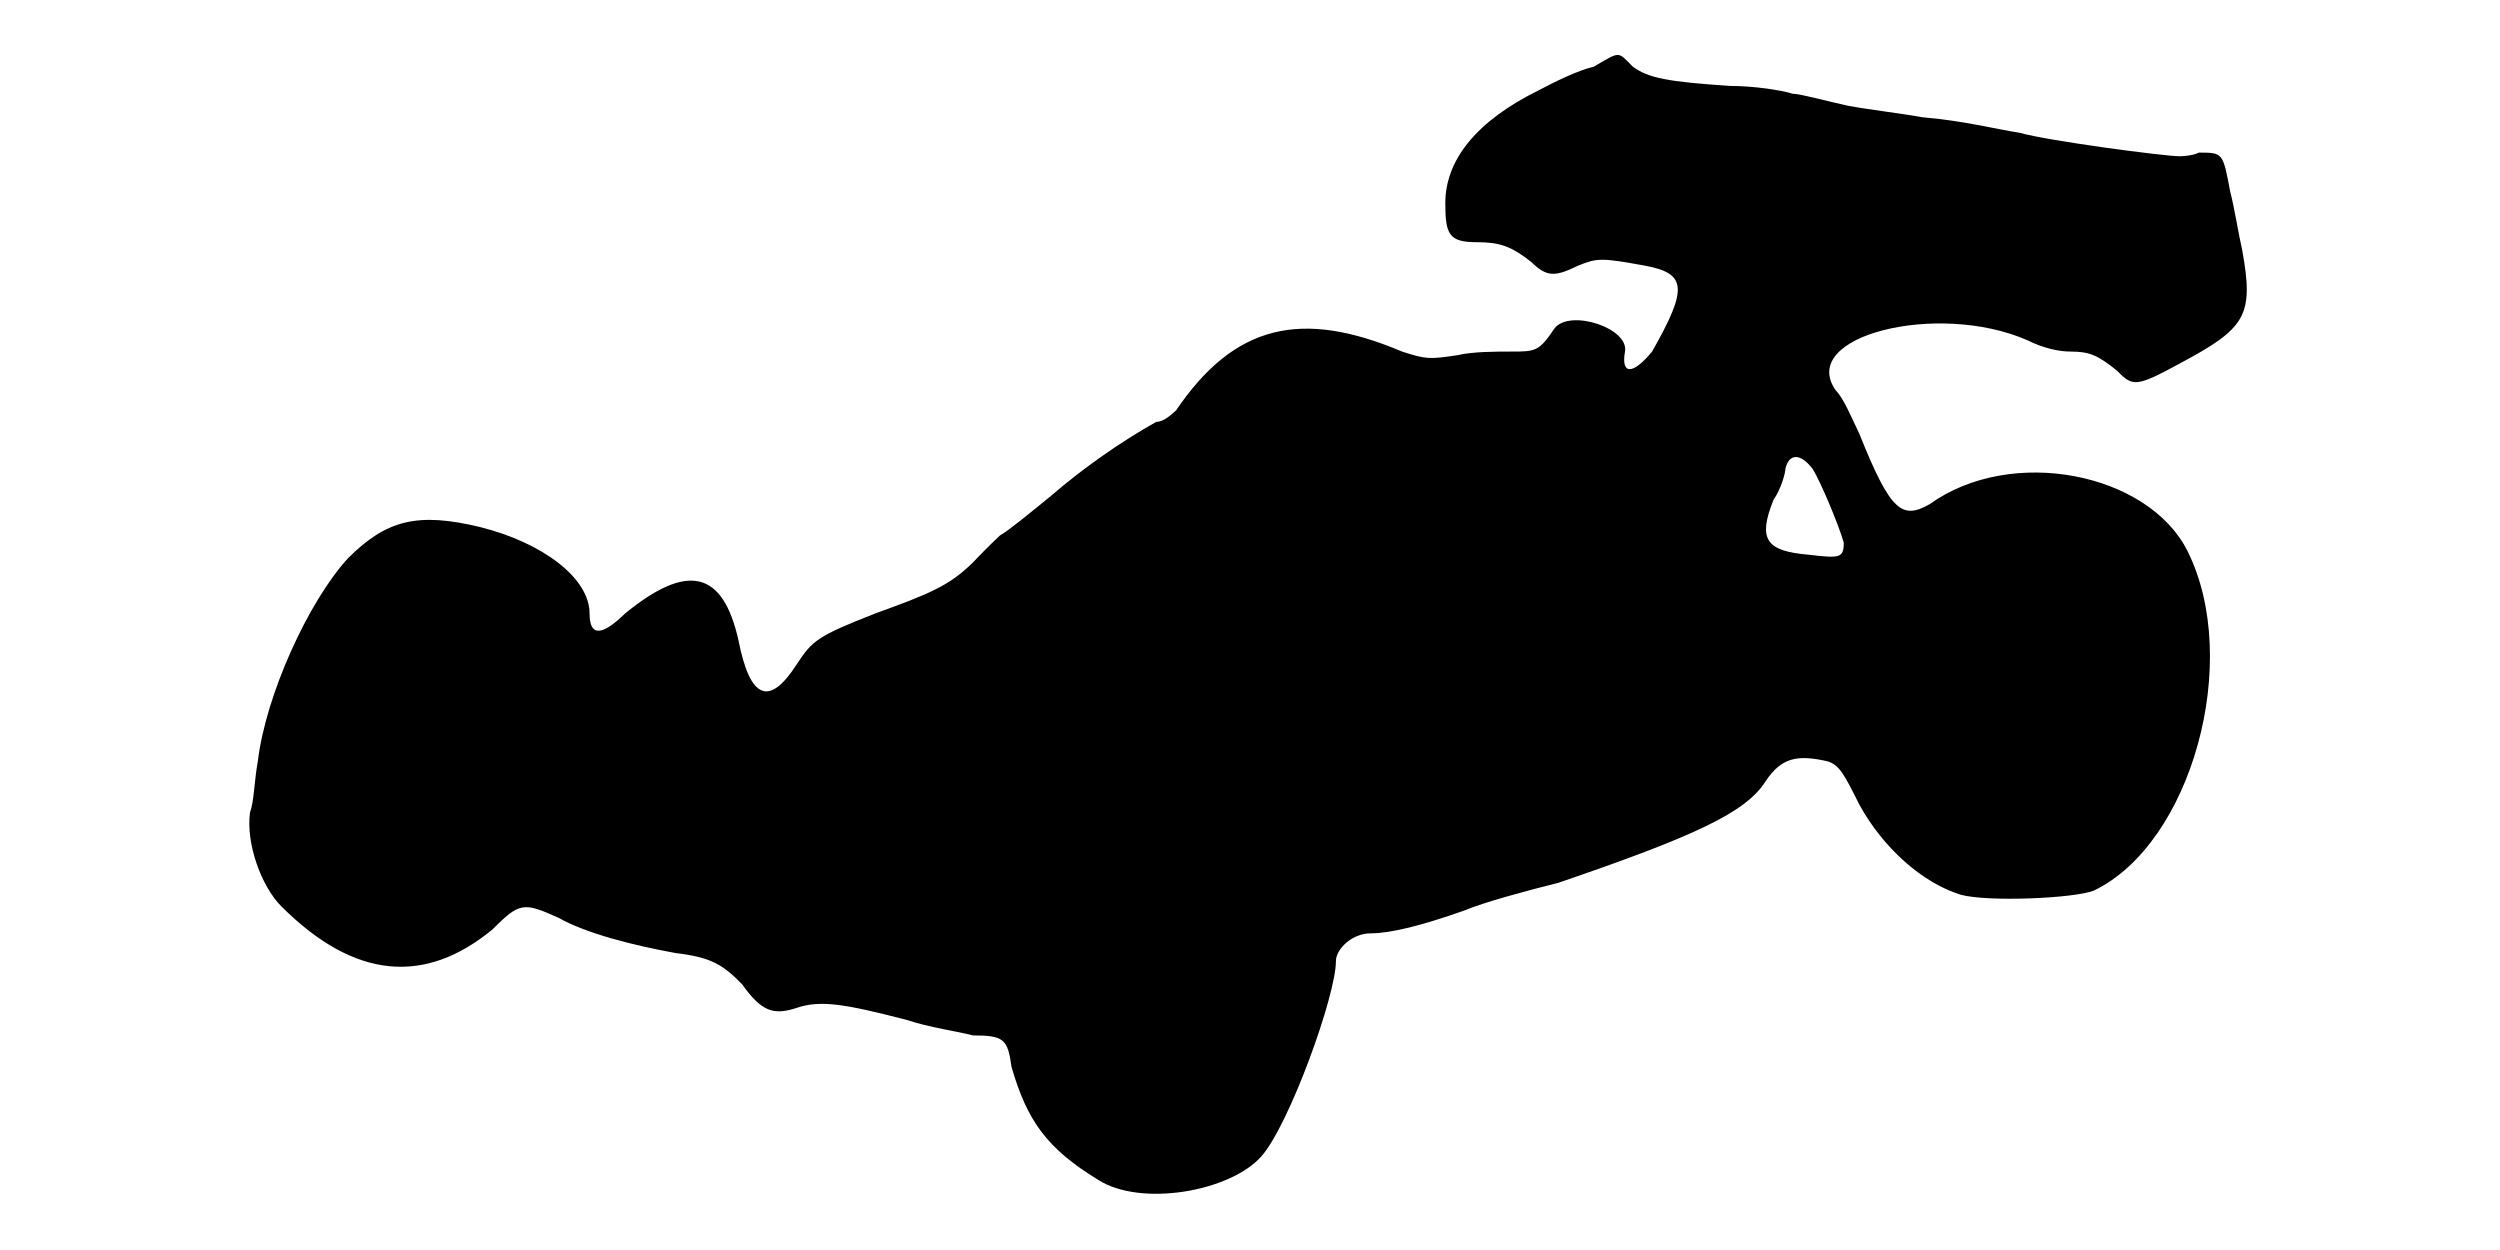
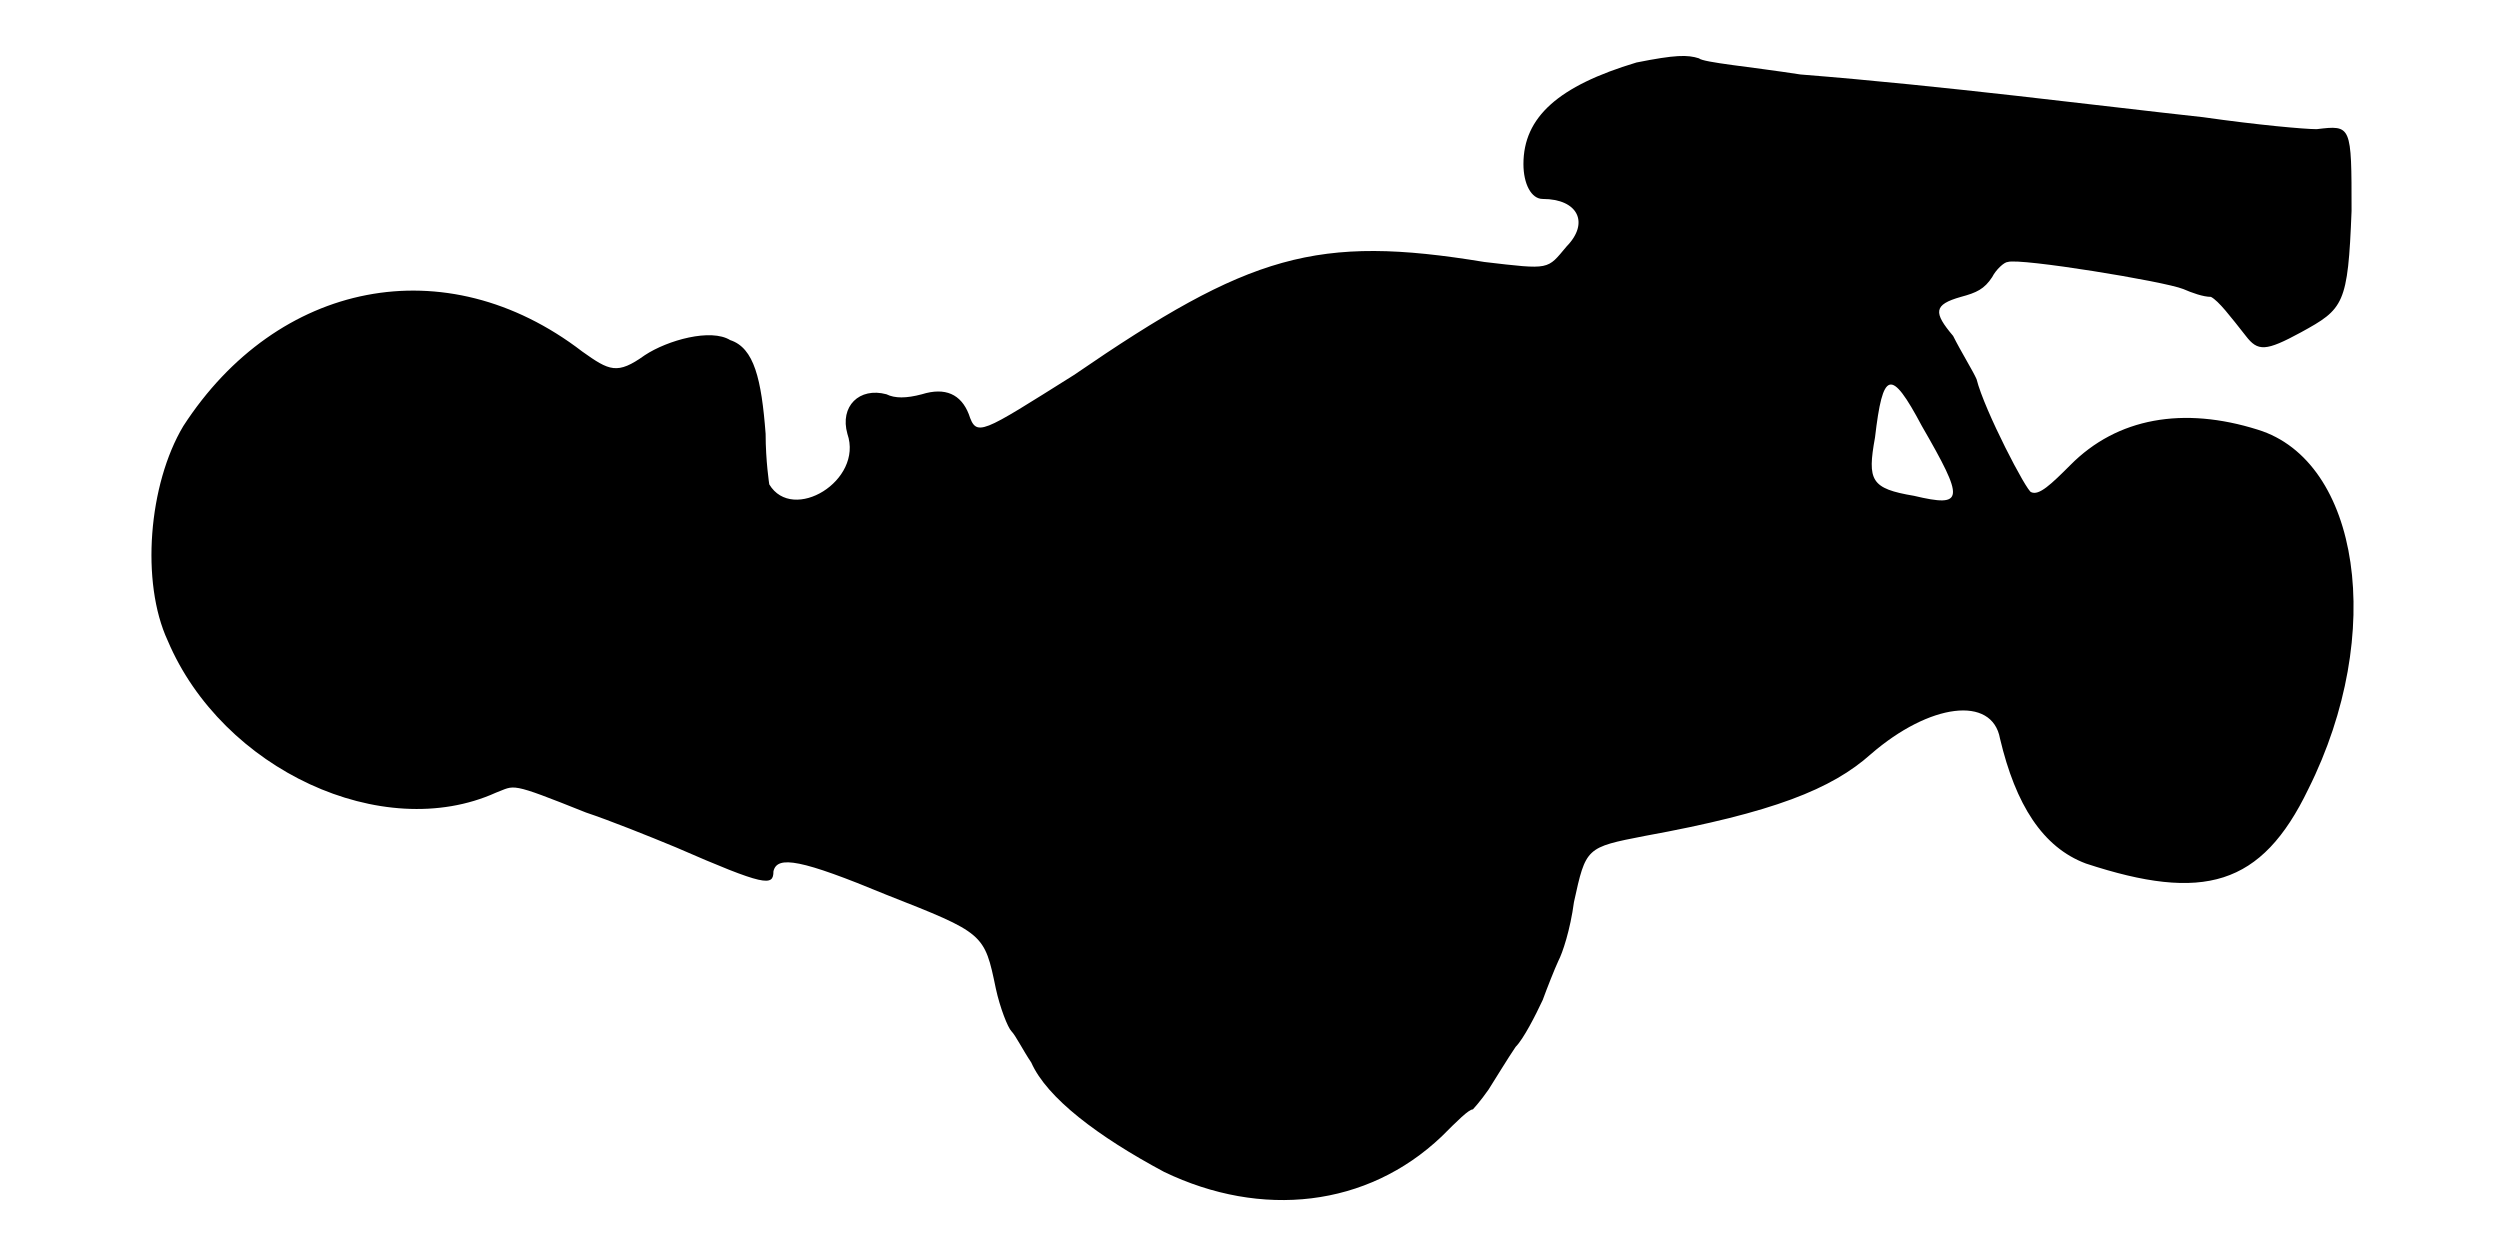
<svg xmlns="http://www.w3.org/2000/svg" viewBox="0 0 48 24">
-   <path d="M30.6 1.28c-.3.07-.75.29-1.05.45-1.2.59-1.8 1.34-1.8 2.17 0 .6.07.75.6.75.45 0 .67.08 1.05.38.3.29.45.29.9.07.37-.15.45-.15 1.28 0 .82.15.82.45.14 1.65-.37.45-.6.45-.52 0 .08-.45-1.05-.82-1.35-.45-.3.45-.37.45-.83.45-.3 0-.74 0-1.04.07-.53.08-.6.08-1.06-.07-1.94-.82-3.22-.52-4.34 1.13-.08.07-.23.22-.38.22-.68.38-1.42.9-2.02 1.42-.38.31-.83.68-.98.76-.15.14-.38.37-.52.52-.46.45-.83.6-1.88.98-1.12.44-1.2.52-1.5.97-.53.83-.9.67-1.12-.45-.3-1.35-.98-1.5-2.18-.52-.45.44-.68.44-.68 0 0-.68-.9-1.36-2.1-1.66-1.2-.29-1.8-.14-2.54.6-.76.83-1.58 2.63-1.73 3.9-.07.38-.07.76-.15.98-.08.6.22 1.42.6 1.8 1.42 1.42 2.77 1.5 4.05.45.53-.53.6-.53 1.27-.23.53.3 1.43.53 2.26.68.67.08.9.22 1.27.6.37.52.6.6 1.05.45.45-.15.9-.08 2.1.23.45.15.98.22 1.28.3.59 0 .67.07.74.6.3 1.04.68 1.57 1.66 2.17.82.53 2.54.23 3.14-.45.53-.6 1.43-3.08 1.43-3.75 0-.22.3-.53.67-.53.38 0 .98-.15 1.8-.44.38-.16 1.2-.38 1.8-.53 2.63-.9 3.6-1.35 3.98-1.95.3-.45.6-.52 1.2-.38.22.08.3.23.6.83.45.82 1.2 1.5 1.95 1.73.52.14 2.17.07 2.55-.08 1.88-.9 2.85-4.42 1.8-6.52-.75-1.5-3.38-2.03-4.95-.9-.53.3-.75.15-1.35-1.35-.15-.31-.3-.68-.45-.83-.75-1.05 1.95-1.72 3.67-.97.3.15.6.22.83.22.37 0 .53.07.9.37.3.31.37.31 1.2-.14 1.27-.68 1.43-.91 1.2-2.18-.07-.3-.15-.82-.23-1.12-.14-.75-.14-.75-.6-.75-.14.07-.37.07-.37.07-.3 0-2.55-.3-3.07-.45-.46-.07-1.06-.23-1.88-.3-.38-.07-1.05-.15-1.42-.22-.38-.08-.91-.23-1.06-.23-.22-.07-.75-.15-1.2-.15-1.2-.08-1.57-.15-1.87-.37-.3-.3-.23-.3-.75 0zm4.2 7.72c.15.23.52 1.12.6 1.42 0 .3-.08.3-.68.23-.82-.07-.97-.3-.67-1.05.15-.22.23-.52.23-.6.07-.3.29-.3.52 0z" />
+   <path d="M31.42 1.2c-1.5.45-2.17 1.05-2.17 1.95 0 .38.15.67.37.67.68 0 .9.46.46.91-.38.45-.3.45-1.58.3-3.22-.53-4.5-.15-7.88 2.17-1.8 1.13-1.87 1.2-2.02.75-.15-.38-.45-.52-.9-.38-.3.08-.52.08-.68 0-.52-.14-.9.23-.75.76.31.9-1.05 1.72-1.5.97 0 0-.07-.45-.07-.97-.08-1.05-.22-1.65-.68-1.8-.37-.23-1.2 0-1.64.29-.53.38-.68.3-1.2-.07-2.63-2.02-5.86-1.35-7.66 1.43-.67 1.12-.82 3-.3 4.12 1.05 2.48 4.13 3.9 6.3 2.92.38-.14.23-.22 1.73.38.45.15 1.2.45 1.73.67 1.72.75 1.87.75 1.87.46.07-.31.53-.23 2.17.45 1.88.74 1.88.74 2.1 1.8.08.37.23.75.3.82.08.08.23.38.38.6.3.68 1.28 1.42 2.55 2.1 1.87.9 3.9.68 5.33-.68.3-.3.52-.52.6-.52 0 0 .14-.15.3-.38.14-.22.37-.6.52-.82.15-.15.38-.6.52-.9.08-.22.23-.6.3-.75.08-.15.23-.6.3-1.13.23-1.05.23-1.05 1.36-1.27 2.47-.45 3.59-.9 4.34-1.57 1.13-.98 2.33-1.13 2.48-.3.3 1.27.82 2.09 1.65 2.4 2.25.74 3.37.44 4.27-1.43 1.5-3 .98-6.3-.97-6.9-1.43-.45-2.7-.23-3.6.68-.37.37-.6.59-.75.52-.08 0-.9-1.57-1.05-2.17-.07-.16-.3-.53-.45-.83-.38-.45-.38-.6.15-.75.3-.08.45-.15.6-.38.07-.14.23-.29.3-.29.23-.08 3 .37 3.37.52.16.07.38.15.53.15.15.08.37.37.67.75.23.3.38.3 1.06-.07.82-.45.9-.53.97-2.33 0-1.65 0-1.65-.67-1.57-.23 0-1.13-.08-2.18-.23-2.02-.22-4.95-.6-7.73-.82-.97-.15-1.87-.23-1.95-.31-.22-.07-.45-.07-1.2.08zm5.48 6.98c.82 1.42.82 1.57-.15 1.34-.83-.14-.9-.29-.75-1.12.15-1.28.3-1.35.9-.22z" />
</svg>
